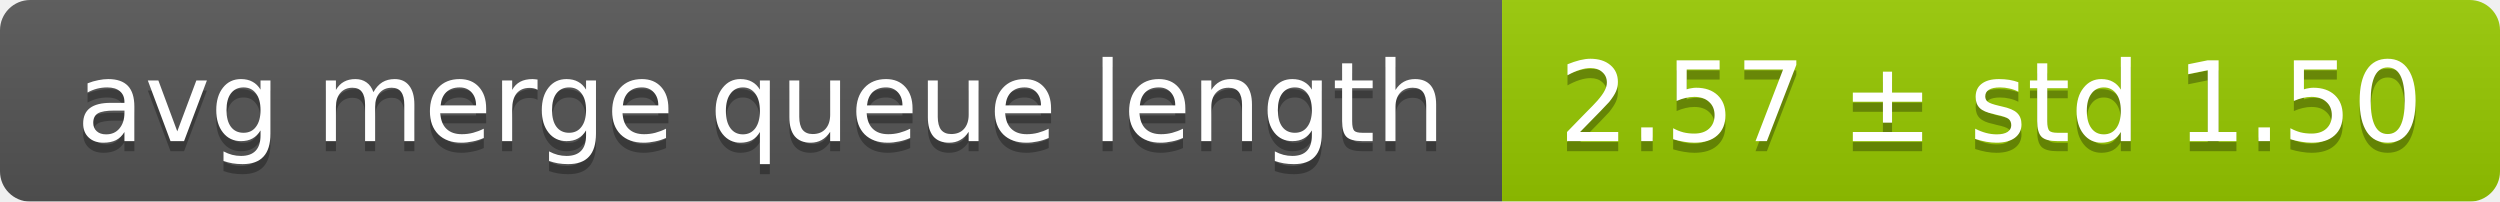
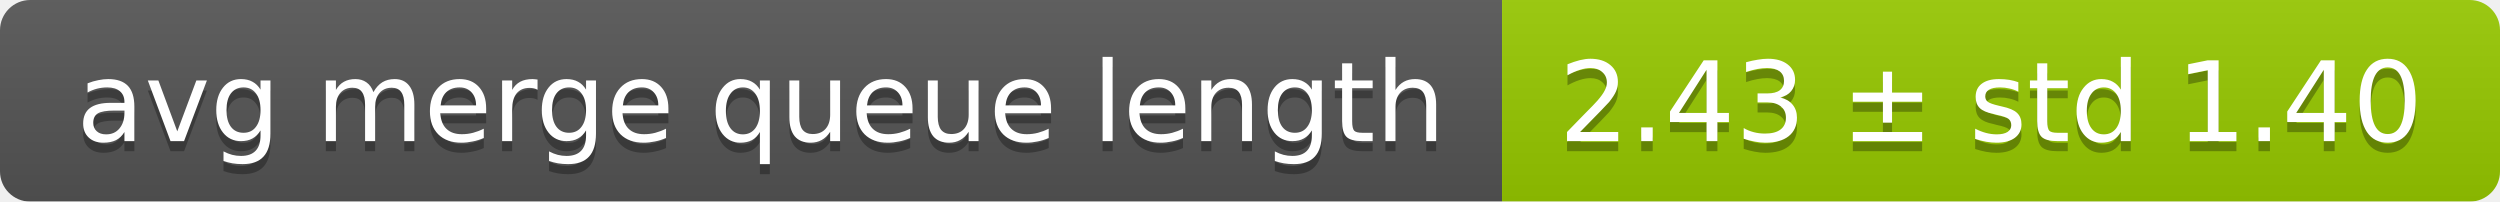
<svg xmlns="http://www.w3.org/2000/svg" width="248" height="20">
  <linearGradient id="smooth" x2="0" y2="100%">
    <stop offset="0" stop-color="#bbb" stop-opacity=".1" />
    <stop offset="1" stop-opacity=".1" />
  </linearGradient>
  <mask id="round">
    <rect width="248" height="20" rx="3" fill="#fff" />
  </mask>
  <g mask="url(#round)">
    <rect width="149" height="20" fill="#555" />
    <rect x="149" width="99" height="20" fill="#97ca00" />
    <rect width="248" height="20" fill="url(#smooth)" />
  </g>
  <g fill="#fff" text-anchor="middle" font-family="DejaVu Sans,Verdana,Geneva,sans-serif" font-size="11">
    <text x="75.5" y="15" fill="#010101" fill-opacity=".3">avg merge queue length</text>
    <text x="75.5" y="14">avg merge queue length</text>
-     <text x="197.5" y="15" fill="#010101" fill-opacity=".3">2.57 ± std 1.50</text>
-     <text x="197.5" y="14">2.57 ± std 1.50</text>
+     <text x="197.5" y="15" fill="#010101" fill-opacity=".3">2.43 ± std 1.40</text>
+     <text x="197.5" y="14">2.43 ± std 1.40</text>
  </g>
</svg>
